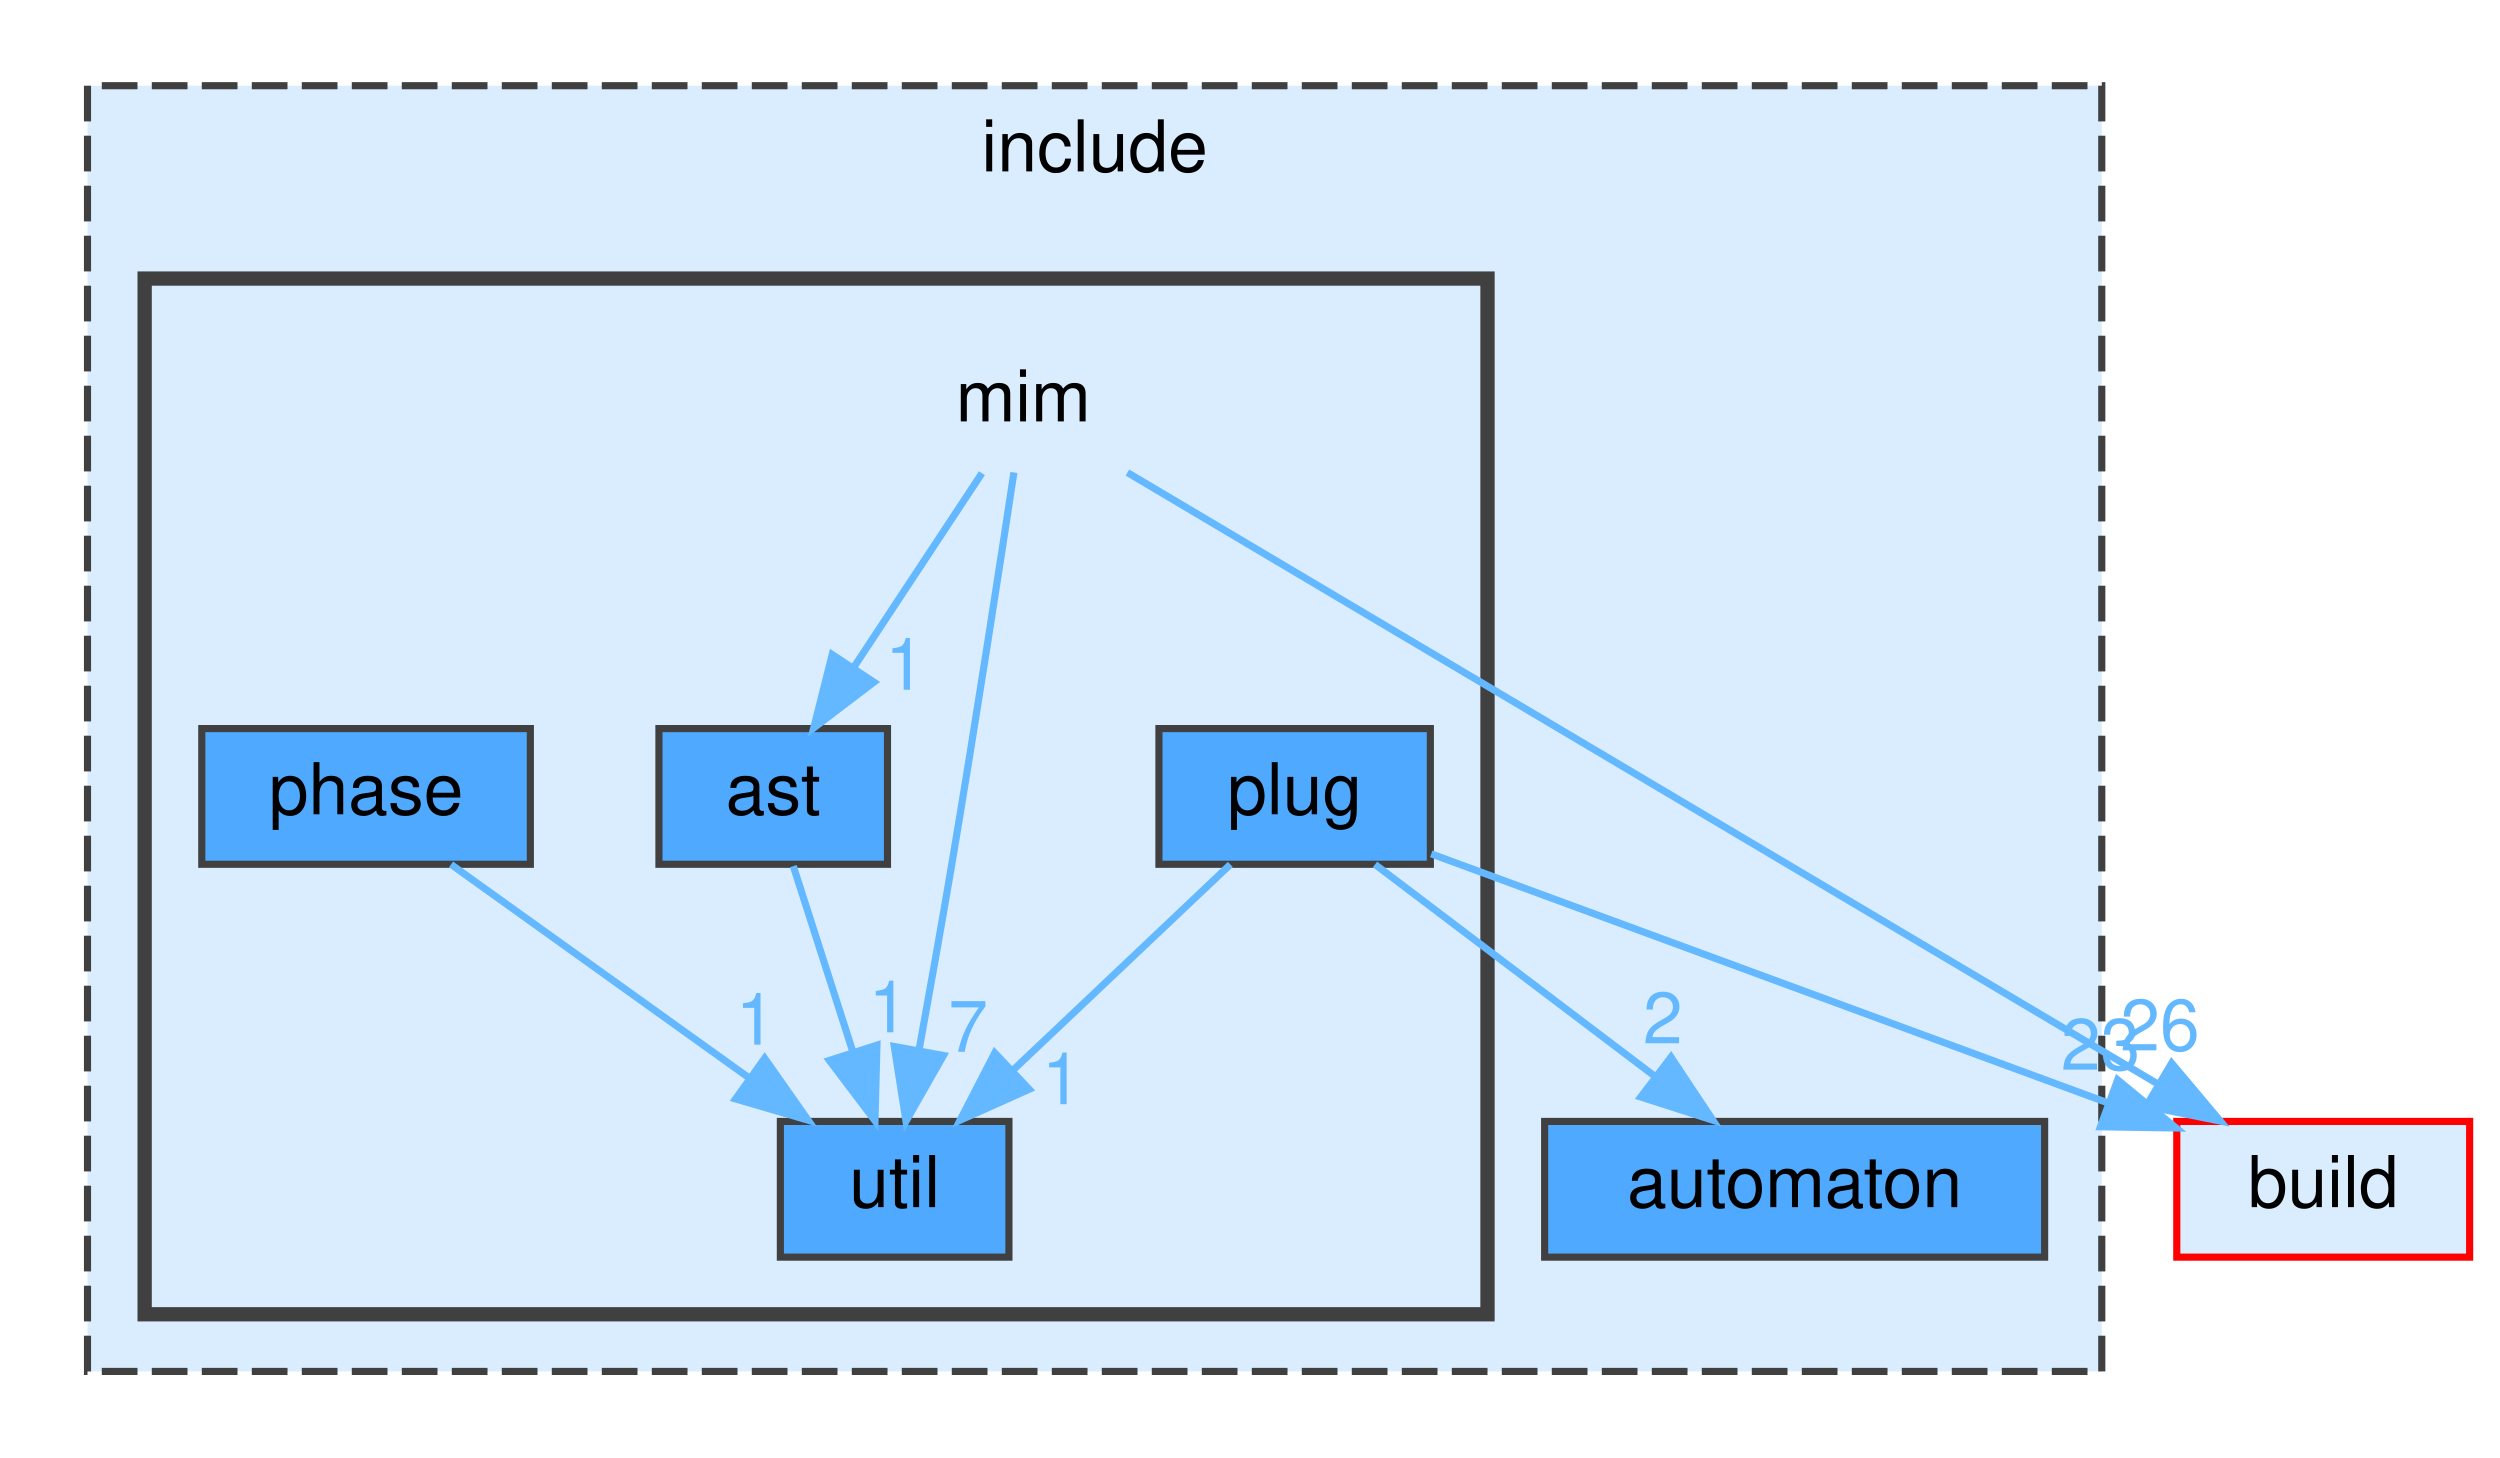
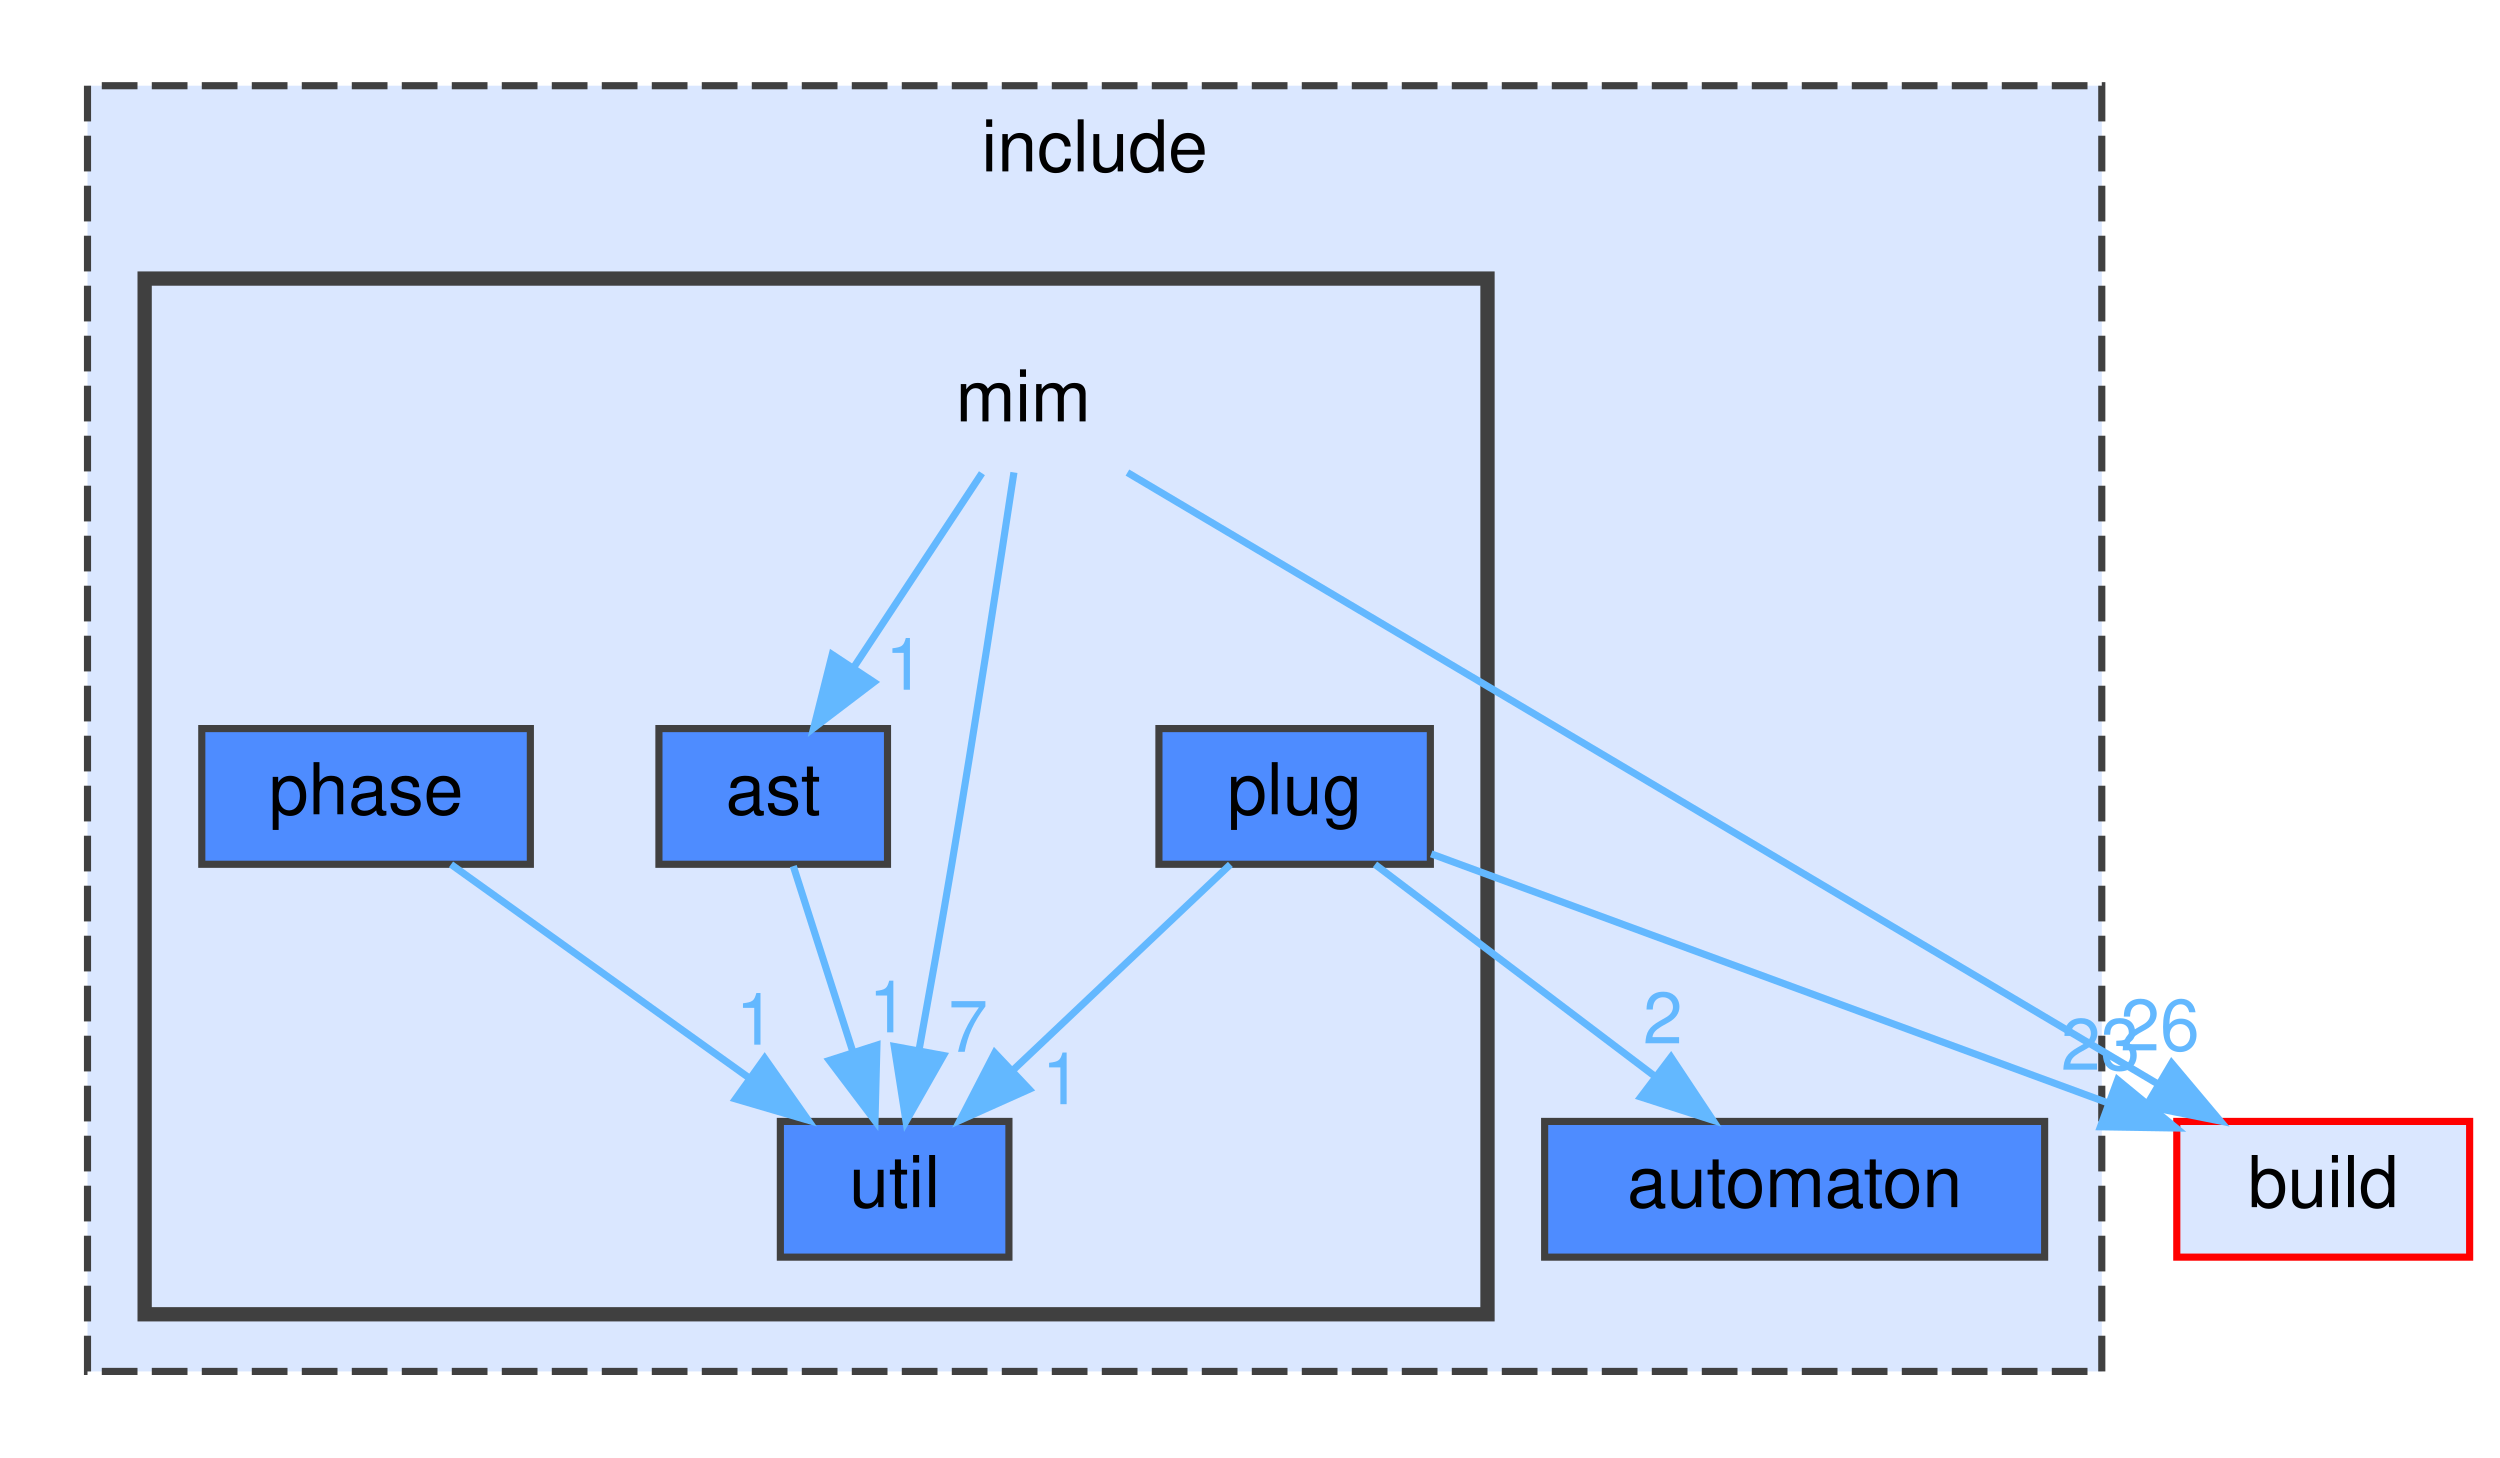
<svg xmlns="http://www.w3.org/2000/svg" xmlns:xlink="http://www.w3.org/1999/xlink" width="350pt" height="204pt" viewBox="0.00 0.00 349.50 204.00">
  <g id="page0,1_graph0" class="graph" transform="scale(1 1) rotate(0) translate(4 200)">
    <g id="clust1" class="cluster">
      <g id="a_clust1">
        <a xlink:href="dir_d44c64559bbebec7f509842c48db8b23.html" target="_top" xlink:title="include">
-           <polygon fill="#daedff" stroke="#404040" stroke-dasharray="5,2" points="8,-8 8,-188 290,-188 290,-8 8,-8" />
+           <polygon fill="#dae7ff" stroke="#404040" stroke-dasharray="5,2" points="8,-8 8,-188 290,-188 290,-8 8,-8" />
          <text text-anchor="middle" x="149" y="-176" font-family="Helvetica,sans-Serif" font-size="10.00">include</text>
        </a>
      </g>
    </g>
    <g id="clust2" class="cluster">
      <g id="a_clust2">
        <a xlink:href="dir_4c100286d577d9b034a54bf80a8d92ed.html" target="_top">
-           <polygon fill="#daedff" stroke="#404040" stroke-width="2" points="16,-16 16,-161 204,-161 204,-16 16,-16" />
+           <polygon fill="#dae7ff" stroke="#404040" stroke-width="2" points="16,-16 16,-161 204,-161 204,-16 16,-16" />
        </a>
      </g>
    </g>
    <g id="node1" class="node">
      <g id="a_node1">
        <a xlink:href="dir_b7ea1f47cb1e497a75eef19caac95392.html" target="_top" xlink:title="automaton">
-           <polygon fill="#4ea9ff" stroke="#404040" points="282,-43 212,-43 212,-24 282,-24 282,-43" />
+           <polygon fill="#4e8cff" stroke="#404040" points="282,-43 212,-43 212,-24 282,-24 282,-43" />
          <text text-anchor="middle" x="247" y="-31" font-family="Helvetica,sans-Serif" font-size="10.00">automaton</text>
        </a>
      </g>
    </g>
    <g id="node2" class="node">
      <text text-anchor="middle" x="139" y="-141" font-family="Helvetica,sans-Serif" font-size="10.00">mim</text>
    </g>
    <g id="node3" class="node">
      <g id="a_node3">
        <a xlink:href="dir_9e6e121b0f1127edcf737074380ea215.html" target="_top" xlink:title="ast">
-           <polygon fill="#4ea9ff" stroke="#404040" points="120,-98 88,-98 88,-79 120,-79 120,-98" />
+           <polygon fill="#4e8cff" stroke="#404040" points="120,-98 88,-98 88,-79 120,-79 120,-98" />
          <text text-anchor="middle" x="104" y="-86" font-family="Helvetica,sans-Serif" font-size="10.00">ast</text>
        </a>
      </g>
    </g>
    <g id="edge2" class="edge">
      <g id="a_edge2">
        <a xlink:href="dir_000054_000003.html" target="_top">
          <path fill="none" stroke="#63b8ff" d="M133.22,-133.75C128.38,-126.42 121.32,-115.73 115.36,-106.7" />
          <polygon fill="#63b8ff" stroke="#63b8ff" points="118.1,-104.5 109.67,-98.09 112.26,-108.36 118.1,-104.5" />
        </a>
      </g>
      <g id="a_edge2-headlabel">
        <a xlink:href="dir_000054_000003.html" target="_top" xlink:title="1">
          <text text-anchor="middle" x="122.45" y="-103.44" font-family="Helvetica,sans-Serif" font-size="10.00" fill="#63b8ff">1</text>
        </a>
      </g>
    </g>
    <g id="node6" class="node">
      <g id="a_node6">
        <a xlink:href="dir_ff1b7b5329a4b5bde2c45ec2ac3be82c.html" target="_top" xlink:title="util">
-           <polygon fill="#4ea9ff" stroke="#404040" points="137,-43 105,-43 105,-24 137,-24 137,-43" />
+           <polygon fill="#4e8cff" stroke="#404040" points="137,-43 105,-43 105,-24 137,-24 137,-43" />
          <text text-anchor="middle" x="121" y="-31" font-family="Helvetica,sans-Serif" font-size="10.00">util</text>
        </a>
      </g>
    </g>
    <g id="edge3" class="edge">
      <g id="a_edge3">
        <a xlink:href="dir_000054_000111.html" target="_top">
          <path fill="none" stroke="#63b8ff" d="M137.7,-133.86C135.85,-121.64 132.3,-98.59 129,-79 127.56,-70.48 125.88,-61.05 124.43,-53.08" />
          <polygon fill="#63b8ff" stroke="#63b8ff" points="127.83,-52.23 122.59,-43.02 120.95,-53.49 127.83,-52.23" />
        </a>
      </g>
      <g id="a_edge3-headlabel">
        <a xlink:href="dir_000054_000111.html" target="_top" xlink:title="7">
          <text text-anchor="middle" x="131.28" y="-52.75" font-family="Helvetica,sans-Serif" font-size="10.00" fill="#63b8ff">7</text>
        </a>
      </g>
    </g>
    <g id="node7" class="node">
      <g id="a_node7">
        <a xlink:href="dir_4fef79e7177ba769987a8da36c892c5f.html" target="_top" xlink:title="build">
-           <polygon fill="#daedff" stroke="red" points="341.5,-43 300.5,-43 300.5,-24 341.5,-24 341.5,-43" />
+           <polygon fill="#dae7ff" stroke="red" points="341.5,-43 300.5,-43 300.5,-24 341.5,-24 341.5,-43" />
          <text text-anchor="middle" x="321" y="-31" font-family="Helvetica,sans-Serif" font-size="10.00">build</text>
        </a>
      </g>
    </g>
    <g id="edge1" class="edge">
      <g id="a_edge1">
        <a xlink:href="dir_000054_000016.html" target="_top">
          <path fill="none" stroke="#63b8ff" d="M153.59,-133.84C185.08,-115.16 259.67,-70.9 297.75,-48.3" />
          <polygon fill="#63b8ff" stroke="#63b8ff" points="299.78,-51.16 306.6,-43.05 296.21,-45.14 299.78,-51.16" />
        </a>
      </g>
      <g id="a_edge1-headlabel">
        <a xlink:href="dir_000054_000016.html" target="_top" xlink:title="26">
          <text text-anchor="middle" x="298.14" y="-52.94" font-family="Helvetica,sans-Serif" font-size="10.00" fill="#63b8ff">26</text>
        </a>
      </g>
    </g>
    <g id="edge4" class="edge">
      <g id="a_edge4">
        <a xlink:href="dir_000003_000111.html" target="_top">
          <path fill="none" stroke="#63b8ff" d="M106.81,-78.75C109.06,-71.72 112.3,-61.62 115.12,-52.84" />
          <polygon fill="#63b8ff" stroke="#63b8ff" points="118.52,-53.68 118.25,-43.09 111.86,-51.54 118.52,-53.68" />
        </a>
      </g>
      <g id="a_edge4-headlabel">
        <a xlink:href="dir_000003_000111.html" target="_top" xlink:title="1">
          <text text-anchor="middle" x="120.13" y="-55.47" font-family="Helvetica,sans-Serif" font-size="10.00" fill="#63b8ff">1</text>
        </a>
      </g>
    </g>
    <g id="node4" class="node">
      <g id="a_node4">
        <a xlink:href="dir_b94543b43292d94334aee5f8fc74aa82.html" target="_top" xlink:title="phase">
-           <polygon fill="#4ea9ff" stroke="#404040" points="70,-98 24,-98 24,-79 70,-79 70,-98" />
+           <polygon fill="#4e8cff" stroke="#404040" points="70,-98 24,-98 24,-79 70,-79 70,-98" />
          <text text-anchor="middle" x="47" y="-86" font-family="Helvetica,sans-Serif" font-size="10.00">phase</text>
        </a>
      </g>
    </g>
    <g id="edge5" class="edge">
      <g id="a_edge5">
        <a xlink:href="dir_000068_000111.html" target="_top">
          <path fill="none" stroke="#63b8ff" d="M58.89,-78.98C70.15,-70.92 87.29,-58.65 100.71,-49.03" />
          <polygon fill="#63b8ff" stroke="#63b8ff" points="102.8,-51.84 108.89,-43.17 98.73,-46.15 102.8,-51.84" />
        </a>
      </g>
      <g id="a_edge5-headlabel">
        <a xlink:href="dir_000068_000111.html" target="_top" xlink:title="1">
          <text text-anchor="middle" x="101.53" y="-53.74" font-family="Helvetica,sans-Serif" font-size="10.00" fill="#63b8ff">1</text>
        </a>
      </g>
    </g>
    <g id="node5" class="node">
      <g id="a_node5">
        <a xlink:href="dir_3b1e9a08cfbf85cfa8a1068ec81a2c37.html" target="_top" xlink:title="plug">
-           <polygon fill="#4ea9ff" stroke="#404040" points="196,-98 158,-98 158,-79 196,-79 196,-98" />
+           <polygon fill="#4e8cff" stroke="#404040" points="196,-98 158,-98 158,-79 196,-79 196,-98" />
          <text text-anchor="middle" x="177" y="-86" font-family="Helvetica,sans-Serif" font-size="10.00">plug</text>
        </a>
      </g>
    </g>
    <g id="edge8" class="edge">
      <g id="a_edge8">
        <a xlink:href="dir_000094_000008.html" target="_top">
          <path fill="none" stroke="#63b8ff" d="M188.25,-78.98C198.8,-71 214.8,-58.88 227.44,-49.31" />
          <polygon fill="#63b8ff" stroke="#63b8ff" points="229.69,-52 235.55,-43.17 225.46,-46.42 229.69,-52" />
        </a>
      </g>
      <g id="a_edge8-headlabel">
        <a xlink:href="dir_000094_000008.html" target="_top" xlink:title="2">
          <text text-anchor="middle" x="228.54" y="-53.93" font-family="Helvetica,sans-Serif" font-size="10.00" fill="#63b8ff">2</text>
        </a>
      </g>
    </g>
    <g id="edge7" class="edge">
      <g id="a_edge7">
        <a xlink:href="dir_000094_000111.html" target="_top">
          <path fill="none" stroke="#63b8ff" d="M168,-78.98C159.81,-71.23 147.49,-59.58 137.53,-50.14" />
          <polygon fill="#63b8ff" stroke="#63b8ff" points="139.83,-47.5 130.16,-43.17 135.02,-52.59 139.83,-47.5" />
        </a>
      </g>
      <g id="a_edge7-headlabel">
        <a xlink:href="dir_000094_000111.html" target="_top" xlink:title="1">
          <text text-anchor="middle" x="144.39" y="-45.41" font-family="Helvetica,sans-Serif" font-size="10.00" fill="#63b8ff">1</text>
        </a>
      </g>
    </g>
    <g id="edge6" class="edge">
      <g id="a_edge6">
        <a xlink:href="dir_000094_000016.html" target="_top">
          <path fill="none" stroke="#63b8ff" d="M196.12,-80.46C220.35,-71.55 262.38,-56.08 290.92,-45.57" />
          <polygon fill="#63b8ff" stroke="#63b8ff" points="292.22,-48.82 300.4,-42.08 289.81,-42.25 292.22,-48.82" />
        </a>
      </g>
      <g id="a_edge6-headlabel">
        <a xlink:href="dir_000094_000016.html" target="_top" xlink:title="23">
          <text text-anchor="middle" x="289.83" y="-50.23" font-family="Helvetica,sans-Serif" font-size="10.00" fill="#63b8ff">23</text>
        </a>
      </g>
    </g>
  </g>
</svg>
